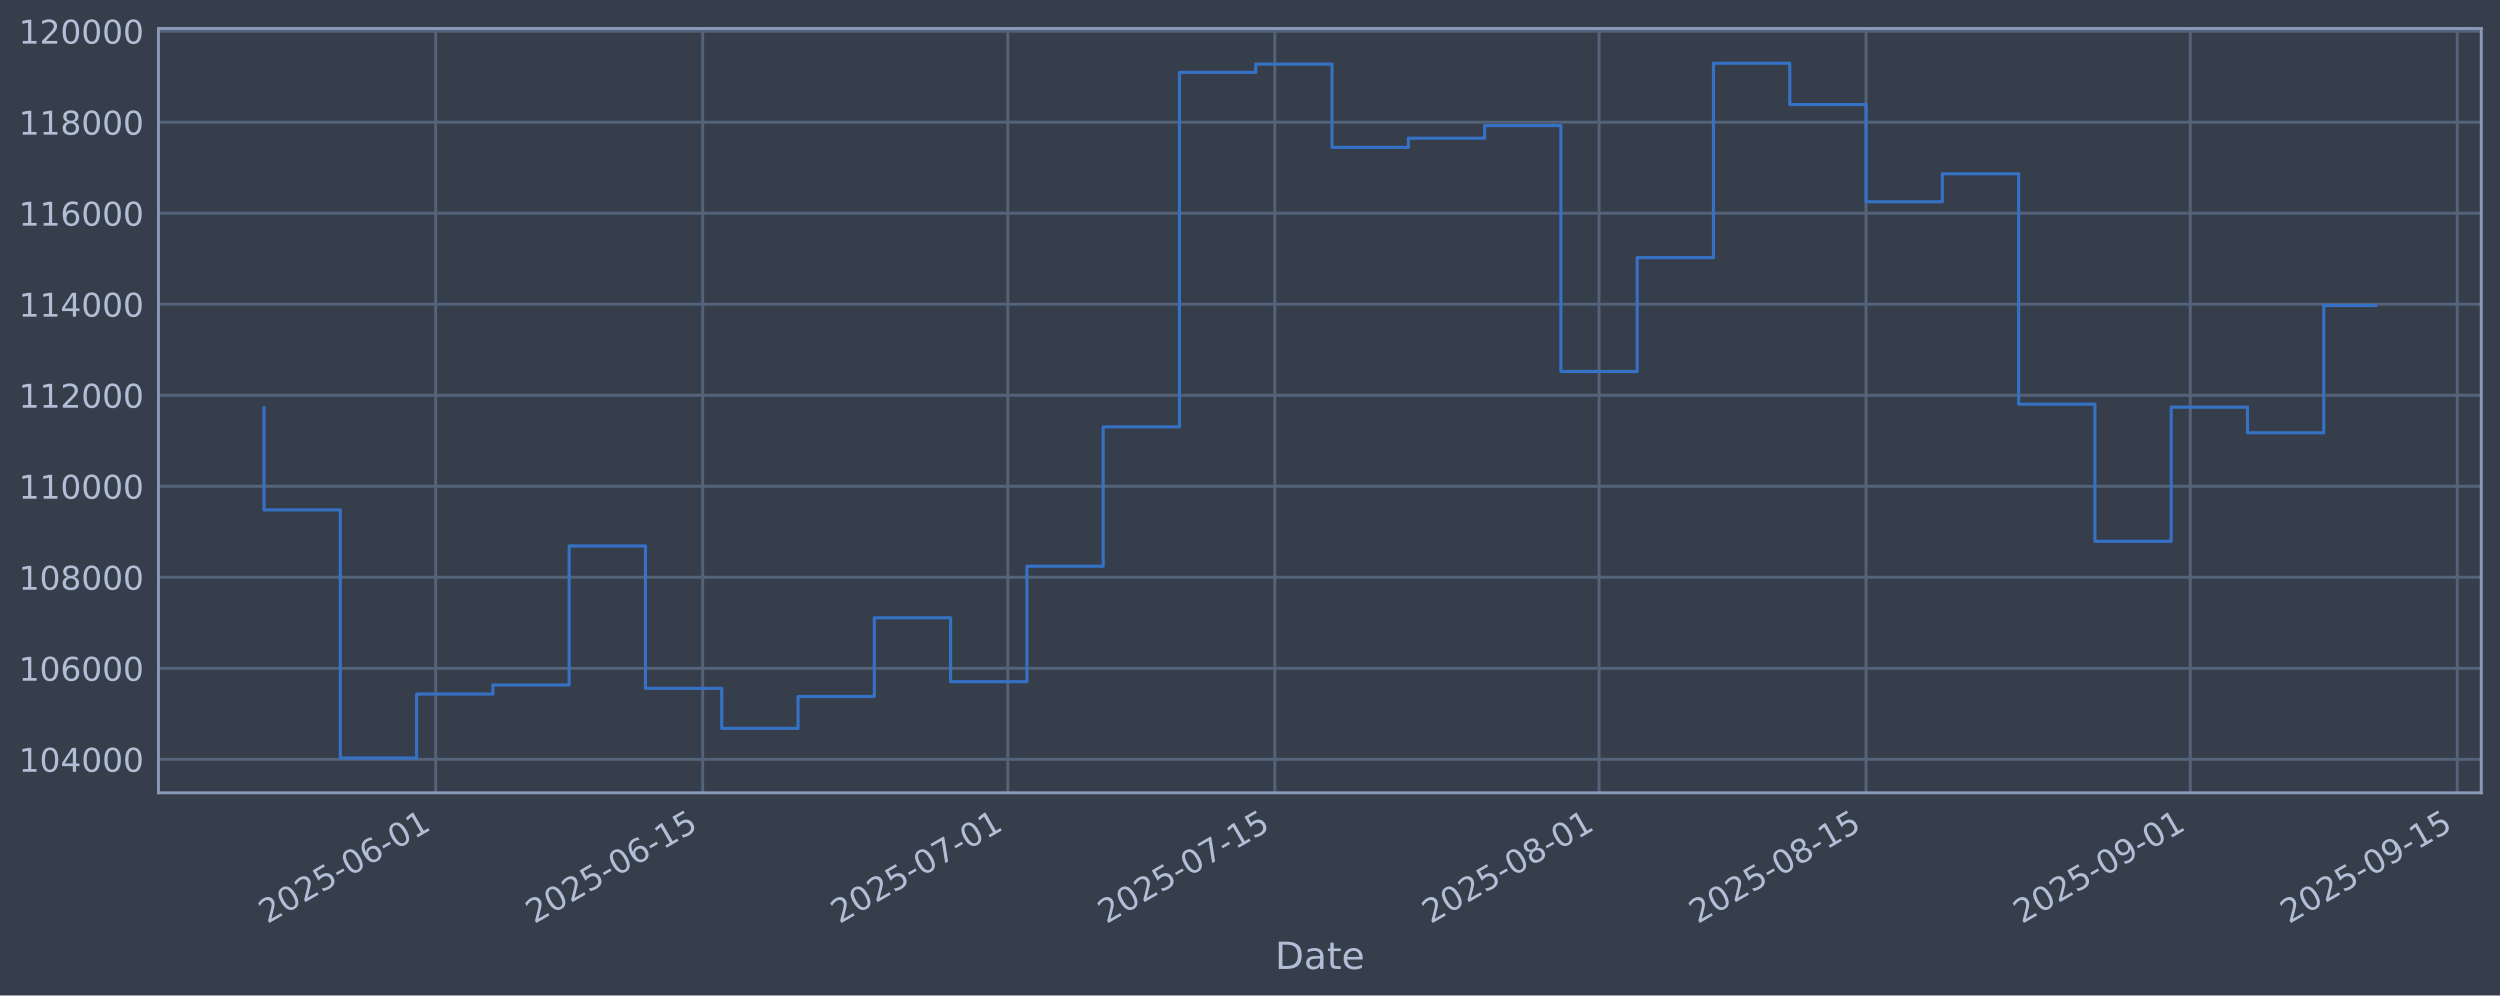
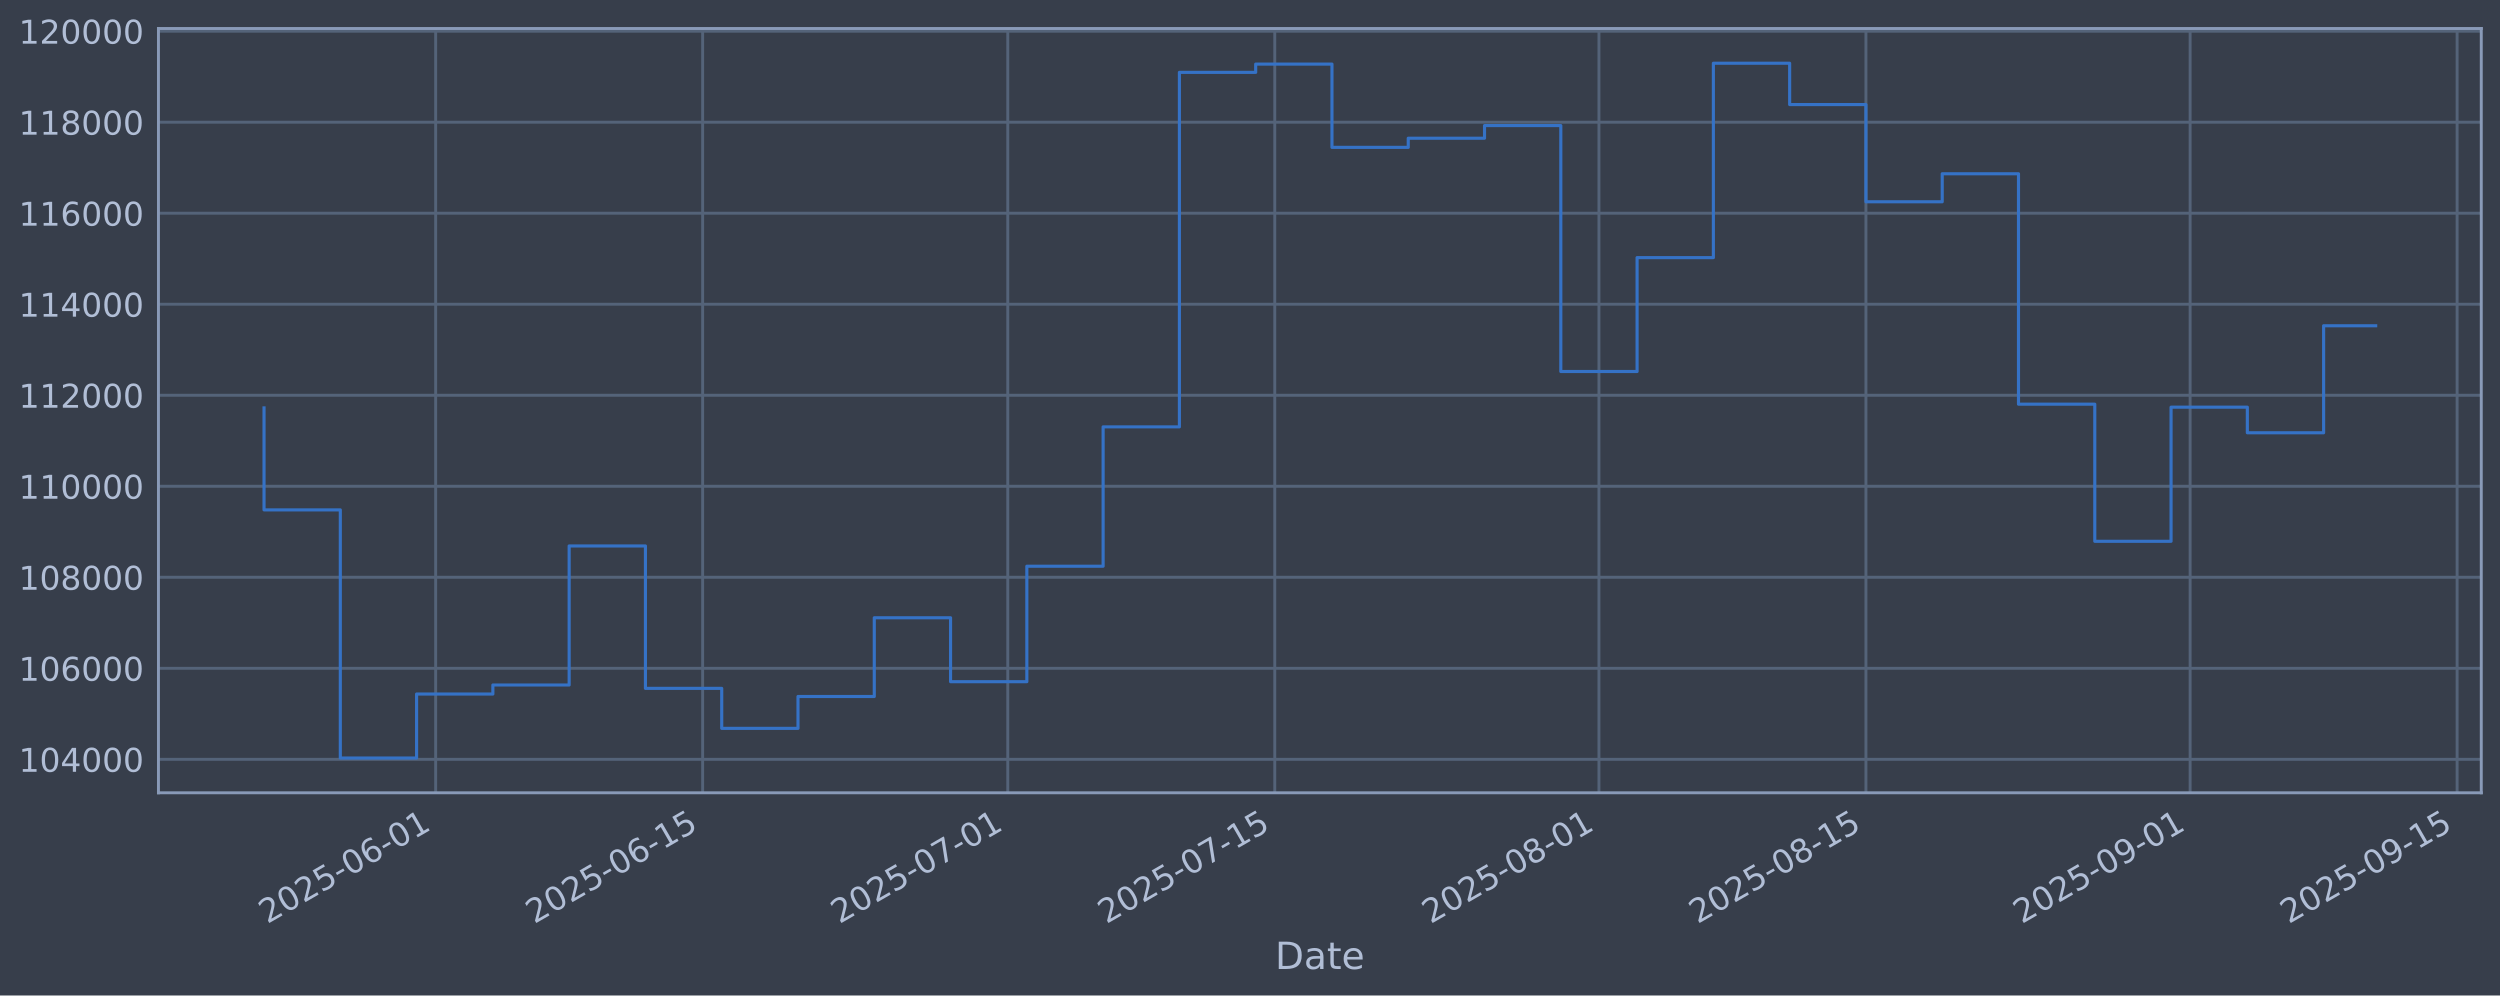
<svg xmlns="http://www.w3.org/2000/svg" xmlns:xlink="http://www.w3.org/1999/xlink" width="960.9pt" height="382.628pt" viewBox="0 0 960.9 382.628" version="1.1">
  <defs>
    <style type="text/css">*{stroke-linejoin: round; stroke-linecap: butt}</style>
  </defs>
  <g id="figure_1">
    <g id="patch_1">
      <path d="M 0 382.628  L 960.9 382.628  L 960.9 0  L 0 0  z " style="fill: #373e4b" />
    </g>
    <g id="axes_1">
      <g id="patch_2">
        <path d="M 60.901 304.718  L 953.701 304.718  L 953.701 10.958  L 60.901 10.958  z " style="fill: #373e4b" />
      </g>
      <g id="matplotlib.axis_1">
        <g id="xtick_1">
          <g id="line2d_1">
-             <path d="M 167.456 304.718  L 167.456 10.958  " clip-path="url(#p096f9e6eb9)" style="fill: none; stroke: #546379; stroke-width: 1.12; stroke-linecap: square" />
+             <path d="M 167.451 304.718  L 167.451 10.958  " clip-path="url(#pa749de2fd7)" style="fill: none; stroke: #546379; stroke-width: 1.12; stroke-linecap: square" />
          </g>
          <g id="line2d_2" />
          <g id="text_1">
-             <g style="fill: #b1bed6" transform="translate(102.7303 355.2226) rotate(-30) scale(0.126 -0.126)">
+             <g style="fill: #b1bed6" transform="translate(102.7254 355.2226) rotate(-30) scale(0.126 -0.126)">
              <defs>
                <path id="DejaVuSans-32" d="M 1228 531  L 3431 531  L 3431 0  L 469 0  L 469 531  Q 828 903 1448 1529  Q 2069 2156 2228 2338  Q 2531 2678 2651 2914  Q 2772 3150 2772 3378  Q 2772 3750 2511 3984  Q 2250 4219 1831 4219  Q 1534 4219 1204 4116  Q 875 4013 500 3803  L 500 4441  Q 881 4594 1212 4672  Q 1544 4750 1819 4750  Q 2544 4750 2975 4387  Q 3406 4025 3406 3419  Q 3406 3131 3298 2873  Q 3191 2616 2906 2266  Q 2828 2175 2409 1742  Q 1991 1309 1228 531  z " transform="scale(0.015625)" />
                <path id="DejaVuSans-30" d="M 2034 4250  Q 1547 4250 1301 3770  Q 1056 3291 1056 2328  Q 1056 1369 1301 889  Q 1547 409 2034 409  Q 2525 409 2770 889  Q 3016 1369 3016 2328  Q 3016 3291 2770 3770  Q 2525 4250 2034 4250  z M 2034 4750  Q 2819 4750 3233 4129  Q 3647 3509 3647 2328  Q 3647 1150 3233 529  Q 2819 -91 2034 -91  Q 1250 -91 836 529  Q 422 1150 422 2328  Q 422 3509 836 4129  Q 1250 4750 2034 4750  z " transform="scale(0.015625)" />
                <path id="DejaVuSans-35" d="M 691 4666  L 3169 4666  L 3169 4134  L 1269 4134  L 1269 2991  Q 1406 3038 1543 3061  Q 1681 3084 1819 3084  Q 2600 3084 3056 2656  Q 3513 2228 3513 1497  Q 3513 744 3044 326  Q 2575 -91 1722 -91  Q 1428 -91 1123 -41  Q 819 9 494 109  L 494 744  Q 775 591 1075 516  Q 1375 441 1709 441  Q 2250 441 2565 725  Q 2881 1009 2881 1497  Q 2881 1984 2565 2268  Q 2250 2553 1709 2553  Q 1456 2553 1204 2497  Q 953 2441 691 2322  L 691 4666  z " transform="scale(0.015625)" />
                <path id="DejaVuSans-2d" d="M 313 2009  L 1997 2009  L 1997 1497  L 313 1497  L 313 2009  z " transform="scale(0.015625)" />
                <path id="DejaVuSans-36" d="M 2113 2584  Q 1688 2584 1439 2293  Q 1191 2003 1191 1497  Q 1191 994 1439 701  Q 1688 409 2113 409  Q 2538 409 2786 701  Q 3034 994 3034 1497  Q 3034 2003 2786 2293  Q 2538 2584 2113 2584  z M 3366 4563  L 3366 3988  Q 3128 4100 2886 4159  Q 2644 4219 2406 4219  Q 1781 4219 1451 3797  Q 1122 3375 1075 2522  Q 1259 2794 1537 2939  Q 1816 3084 2150 3084  Q 2853 3084 3261 2657  Q 3669 2231 3669 1497  Q 3669 778 3244 343  Q 2819 -91 2113 -91  Q 1303 -91 875 529  Q 447 1150 447 2328  Q 447 3434 972 4092  Q 1497 4750 2381 4750  Q 2619 4750 2861 4703  Q 3103 4656 3366 4563  z " transform="scale(0.015625)" />
                <path id="DejaVuSans-31" d="M 794 531  L 1825 531  L 1825 4091  L 703 3866  L 703 4441  L 1819 4666  L 2450 4666  L 2450 531  L 3481 531  L 3481 0  L 794 0  L 794 531  z " transform="scale(0.015625)" />
              </defs>
              <use xlink:href="#DejaVuSans-32" />
              <use xlink:href="#DejaVuSans-30" transform="translate(63.62305 0)" />
              <use xlink:href="#DejaVuSans-32" transform="translate(127.2461 0)" />
              <use xlink:href="#DejaVuSans-35" transform="translate(190.8691 0)" />
              <use xlink:href="#DejaVuSans-2d" transform="translate(254.4922 0)" />
              <use xlink:href="#DejaVuSans-30" transform="translate(290.5762 0)" />
              <use xlink:href="#DejaVuSans-36" transform="translate(354.1992 0)" />
              <use xlink:href="#DejaVuSans-2d" transform="translate(417.8223 0)" />
              <use xlink:href="#DejaVuSans-30" transform="translate(453.9062 0)" />
              <use xlink:href="#DejaVuSans-31" transform="translate(517.5293 0)" />
            </g>
          </g>
        </g>
        <g id="xtick_2">
          <g id="line2d_3">
-             <path d="M 270.081 304.718  L 270.081 10.958  " clip-path="url(#p096f9e6eb9)" style="fill: none; stroke: #546379; stroke-width: 1.12; stroke-linecap: square" />
+             <path d="M 270.069 304.718  L 270.069 10.958  " clip-path="url(#pa749de2fd7)" style="fill: none; stroke: #546379; stroke-width: 1.12; stroke-linecap: square" />
          </g>
          <g id="line2d_4" />
          <g id="text_2">
-             <g style="fill: #b1bed6" transform="translate(205.3558 355.2226) rotate(-30) scale(0.126 -0.126)">
+             <g style="fill: #b1bed6" transform="translate(205.3433 355.2226) rotate(-30) scale(0.126 -0.126)">
              <use xlink:href="#DejaVuSans-32" />
              <use xlink:href="#DejaVuSans-30" transform="translate(63.62305 0)" />
              <use xlink:href="#DejaVuSans-32" transform="translate(127.2461 0)" />
              <use xlink:href="#DejaVuSans-35" transform="translate(190.8691 0)" />
              <use xlink:href="#DejaVuSans-2d" transform="translate(254.4922 0)" />
              <use xlink:href="#DejaVuSans-30" transform="translate(290.5762 0)" />
              <use xlink:href="#DejaVuSans-36" transform="translate(354.1992 0)" />
              <use xlink:href="#DejaVuSans-2d" transform="translate(417.8223 0)" />
              <use xlink:href="#DejaVuSans-31" transform="translate(453.9062 0)" />
              <use xlink:href="#DejaVuSans-35" transform="translate(517.5293 0)" />
            </g>
          </g>
        </g>
        <g id="xtick_3">
          <g id="line2d_5">
-             <path d="M 387.368 304.718  L 387.368 10.958  " clip-path="url(#p096f9e6eb9)" style="fill: none; stroke: #546379; stroke-width: 1.12; stroke-linecap: square" />
+             <path d="M 387.346 304.718  L 387.346 10.958  " clip-path="url(#pa749de2fd7)" style="fill: none; stroke: #546379; stroke-width: 1.12; stroke-linecap: square" />
          </g>
          <g id="line2d_6" />
          <g id="text_3">
-             <g style="fill: #b1bed6" transform="translate(322.642 355.2226) rotate(-30) scale(0.126 -0.126)">
+             <g style="fill: #b1bed6" transform="translate(322.6209 355.2226) rotate(-30) scale(0.126 -0.126)">
              <defs>
                <path id="DejaVuSans-37" d="M 525 4666  L 3525 4666  L 3525 4397  L 1831 0  L 1172 0  L 2766 4134  L 525 4134  L 525 4666  z " transform="scale(0.015625)" />
              </defs>
              <use xlink:href="#DejaVuSans-32" />
              <use xlink:href="#DejaVuSans-30" transform="translate(63.62305 0)" />
              <use xlink:href="#DejaVuSans-32" transform="translate(127.2461 0)" />
              <use xlink:href="#DejaVuSans-35" transform="translate(190.8691 0)" />
              <use xlink:href="#DejaVuSans-2d" transform="translate(254.4922 0)" />
              <use xlink:href="#DejaVuSans-30" transform="translate(290.5762 0)" />
              <use xlink:href="#DejaVuSans-37" transform="translate(354.1992 0)" />
              <use xlink:href="#DejaVuSans-2d" transform="translate(417.8223 0)" />
              <use xlink:href="#DejaVuSans-30" transform="translate(453.9062 0)" />
              <use xlink:href="#DejaVuSans-31" transform="translate(517.5293 0)" />
            </g>
          </g>
        </g>
        <g id="xtick_4">
          <g id="line2d_7">
-             <path d="M 489.993 304.718  L 489.993 10.958  " clip-path="url(#p096f9e6eb9)" style="fill: none; stroke: #546379; stroke-width: 1.12; stroke-linecap: square" />
+             <path d="M 489.964 304.718  L 489.964 10.958  " clip-path="url(#pa749de2fd7)" style="fill: none; stroke: #546379; stroke-width: 1.12; stroke-linecap: square" />
          </g>
          <g id="line2d_8" />
          <g id="text_4">
-             <g style="fill: #b1bed6" transform="translate(425.2675 355.2226) rotate(-30) scale(0.126 -0.126)">
+             <g style="fill: #b1bed6" transform="translate(425.2387 355.2226) rotate(-30) scale(0.126 -0.126)">
              <use xlink:href="#DejaVuSans-32" />
              <use xlink:href="#DejaVuSans-30" transform="translate(63.62305 0)" />
              <use xlink:href="#DejaVuSans-32" transform="translate(127.2461 0)" />
              <use xlink:href="#DejaVuSans-35" transform="translate(190.8691 0)" />
              <use xlink:href="#DejaVuSans-2d" transform="translate(254.4922 0)" />
              <use xlink:href="#DejaVuSans-30" transform="translate(290.5762 0)" />
              <use xlink:href="#DejaVuSans-37" transform="translate(354.1992 0)" />
              <use xlink:href="#DejaVuSans-2d" transform="translate(417.8223 0)" />
              <use xlink:href="#DejaVuSans-31" transform="translate(453.9062 0)" />
              <use xlink:href="#DejaVuSans-35" transform="translate(517.5293 0)" />
            </g>
          </g>
        </g>
        <g id="xtick_5">
          <g id="line2d_9">
-             <path d="M 614.61 304.718  L 614.61 10.958  " clip-path="url(#p096f9e6eb9)" style="fill: none; stroke: #546379; stroke-width: 1.12; stroke-linecap: square" />
+             <path d="M 614.572 304.718  L 614.572 10.958  " clip-path="url(#pa749de2fd7)" style="fill: none; stroke: #546379; stroke-width: 1.12; stroke-linecap: square" />
          </g>
          <g id="line2d_10" />
          <g id="text_5">
-             <g style="fill: #b1bed6" transform="translate(549.8841 355.2226) rotate(-30) scale(0.126 -0.126)">
+             <g style="fill: #b1bed6" transform="translate(549.8461 355.2226) rotate(-30) scale(0.126 -0.126)">
              <defs>
                <path id="DejaVuSans-38" d="M 2034 2216  Q 1584 2216 1326 1975  Q 1069 1734 1069 1313  Q 1069 891 1326 650  Q 1584 409 2034 409  Q 2484 409 2743 651  Q 3003 894 3003 1313  Q 3003 1734 2745 1975  Q 2488 2216 2034 2216  z M 1403 2484  Q 997 2584 770 2862  Q 544 3141 544 3541  Q 544 4100 942 4425  Q 1341 4750 2034 4750  Q 2731 4750 3128 4425  Q 3525 4100 3525 3541  Q 3525 3141 3298 2862  Q 3072 2584 2669 2484  Q 3125 2378 3379 2068  Q 3634 1759 3634 1313  Q 3634 634 3220 271  Q 2806 -91 2034 -91  Q 1263 -91 848 271  Q 434 634 434 1313  Q 434 1759 690 2068  Q 947 2378 1403 2484  z M 1172 3481  Q 1172 3119 1398 2916  Q 1625 2713 2034 2713  Q 2441 2713 2670 2916  Q 2900 3119 2900 3481  Q 2900 3844 2670 4047  Q 2441 4250 2034 4250  Q 1625 4250 1398 4047  Q 1172 3844 1172 3481  z " transform="scale(0.015625)" />
              </defs>
              <use xlink:href="#DejaVuSans-32" />
              <use xlink:href="#DejaVuSans-30" transform="translate(63.62305 0)" />
              <use xlink:href="#DejaVuSans-32" transform="translate(127.2461 0)" />
              <use xlink:href="#DejaVuSans-35" transform="translate(190.8691 0)" />
              <use xlink:href="#DejaVuSans-2d" transform="translate(254.4922 0)" />
              <use xlink:href="#DejaVuSans-30" transform="translate(290.5762 0)" />
              <use xlink:href="#DejaVuSans-38" transform="translate(354.1992 0)" />
              <use xlink:href="#DejaVuSans-2d" transform="translate(417.8223 0)" />
              <use xlink:href="#DejaVuSans-30" transform="translate(453.9062 0)" />
              <use xlink:href="#DejaVuSans-31" transform="translate(517.5293 0)" />
            </g>
          </g>
        </g>
        <g id="xtick_6">
          <g id="line2d_11">
-             <path d="M 717.235 304.718  L 717.235 10.958  " clip-path="url(#p096f9e6eb9)" style="fill: none; stroke: #546379; stroke-width: 1.12; stroke-linecap: square" />
+             <path d="M 717.19 304.718  L 717.19 10.958  " clip-path="url(#pa749de2fd7)" style="fill: none; stroke: #546379; stroke-width: 1.12; stroke-linecap: square" />
          </g>
          <g id="line2d_12" />
          <g id="text_6">
-             <g style="fill: #b1bed6" transform="translate(652.5096 355.2226) rotate(-30) scale(0.126 -0.126)">
+             <g style="fill: #b1bed6" transform="translate(652.464 355.2226) rotate(-30) scale(0.126 -0.126)">
              <use xlink:href="#DejaVuSans-32" />
              <use xlink:href="#DejaVuSans-30" transform="translate(63.62305 0)" />
              <use xlink:href="#DejaVuSans-32" transform="translate(127.2461 0)" />
              <use xlink:href="#DejaVuSans-35" transform="translate(190.8691 0)" />
              <use xlink:href="#DejaVuSans-2d" transform="translate(254.4922 0)" />
              <use xlink:href="#DejaVuSans-30" transform="translate(290.5762 0)" />
              <use xlink:href="#DejaVuSans-38" transform="translate(354.1992 0)" />
              <use xlink:href="#DejaVuSans-2d" transform="translate(417.8223 0)" />
              <use xlink:href="#DejaVuSans-31" transform="translate(453.9062 0)" />
              <use xlink:href="#DejaVuSans-35" transform="translate(517.5293 0)" />
            </g>
          </g>
        </g>
        <g id="xtick_7">
          <g id="line2d_13">
-             <path d="M 841.852 304.718  L 841.852 10.958  " clip-path="url(#p096f9e6eb9)" style="fill: none; stroke: #546379; stroke-width: 1.12; stroke-linecap: square" />
+             <path d="M 841.797 304.718  L 841.797 10.958  " clip-path="url(#pa749de2fd7)" style="fill: none; stroke: #546379; stroke-width: 1.12; stroke-linecap: square" />
          </g>
          <g id="line2d_14" />
          <g id="text_7">
-             <g style="fill: #b1bed6" transform="translate(777.1262 355.2226) rotate(-30) scale(0.126 -0.126)">
+             <g style="fill: #b1bed6" transform="translate(777.0714 355.2226) rotate(-30) scale(0.126 -0.126)">
              <defs>
                <path id="DejaVuSans-39" d="M 703 97  L 703 672  Q 941 559 1184 500  Q 1428 441 1663 441  Q 2288 441 2617 861  Q 2947 1281 2994 2138  Q 2813 1869 2534 1725  Q 2256 1581 1919 1581  Q 1219 1581 811 2004  Q 403 2428 403 3163  Q 403 3881 828 4315  Q 1253 4750 1959 4750  Q 2769 4750 3195 4129  Q 3622 3509 3622 2328  Q 3622 1225 3098 567  Q 2575 -91 1691 -91  Q 1453 -91 1209 -44  Q 966 3 703 97  z M 1959 2075  Q 2384 2075 2632 2365  Q 2881 2656 2881 3163  Q 2881 3666 2632 3958  Q 2384 4250 1959 4250  Q 1534 4250 1286 3958  Q 1038 3666 1038 3163  Q 1038 2656 1286 2365  Q 1534 2075 1959 2075  z " transform="scale(0.015625)" />
              </defs>
              <use xlink:href="#DejaVuSans-32" />
              <use xlink:href="#DejaVuSans-30" transform="translate(63.62305 0)" />
              <use xlink:href="#DejaVuSans-32" transform="translate(127.2461 0)" />
              <use xlink:href="#DejaVuSans-35" transform="translate(190.8691 0)" />
              <use xlink:href="#DejaVuSans-2d" transform="translate(254.4922 0)" />
              <use xlink:href="#DejaVuSans-30" transform="translate(290.5762 0)" />
              <use xlink:href="#DejaVuSans-39" transform="translate(354.1992 0)" />
              <use xlink:href="#DejaVuSans-2d" transform="translate(417.8223 0)" />
              <use xlink:href="#DejaVuSans-30" transform="translate(453.9062 0)" />
              <use xlink:href="#DejaVuSans-31" transform="translate(517.5293 0)" />
            </g>
          </g>
        </g>
        <g id="xtick_8">
          <g id="line2d_15">
-             <path d="M 944.477 304.718  L 944.477 10.958  " clip-path="url(#p096f9e6eb9)" style="fill: none; stroke: #546379; stroke-width: 1.12; stroke-linecap: square" />
+             <path d="M 944.415 304.718  L 944.415 10.958  " clip-path="url(#pa749de2fd7)" style="fill: none; stroke: #546379; stroke-width: 1.12; stroke-linecap: square" />
          </g>
          <g id="line2d_16" />
          <g id="text_8">
-             <g style="fill: #b1bed6" transform="translate(879.7517 355.2226) rotate(-30) scale(0.126 -0.126)">
+             <g style="fill: #b1bed6" transform="translate(879.6893 355.2226) rotate(-30) scale(0.126 -0.126)">
              <use xlink:href="#DejaVuSans-32" />
              <use xlink:href="#DejaVuSans-30" transform="translate(63.62305 0)" />
              <use xlink:href="#DejaVuSans-32" transform="translate(127.2461 0)" />
              <use xlink:href="#DejaVuSans-35" transform="translate(190.8691 0)" />
              <use xlink:href="#DejaVuSans-2d" transform="translate(254.4922 0)" />
              <use xlink:href="#DejaVuSans-30" transform="translate(290.5762 0)" />
              <use xlink:href="#DejaVuSans-39" transform="translate(354.1992 0)" />
              <use xlink:href="#DejaVuSans-2d" transform="translate(417.8223 0)" />
              <use xlink:href="#DejaVuSans-31" transform="translate(453.9062 0)" />
              <use xlink:href="#DejaVuSans-35" transform="translate(517.5293 0)" />
            </g>
          </g>
        </g>
        <g id="text_9">
          <g style="fill: #b1bed6" transform="translate(490.0914 372.4337) scale(0.144 -0.144)">
            <defs>
              <path id="DejaVuSans-44" d="M 1259 4147  L 1259 519  L 2022 519  Q 2988 519 3436 956  Q 3884 1394 3884 2338  Q 3884 3275 3436 3711  Q 2988 4147 2022 4147  L 1259 4147  z M 628 4666  L 1925 4666  Q 3281 4666 3915 4102  Q 4550 3538 4550 2338  Q 4550 1131 3912 565  Q 3275 0 1925 0  L 628 0  L 628 4666  z " transform="scale(0.015625)" />
              <path id="DejaVuSans-61" d="M 2194 1759  Q 1497 1759 1228 1600  Q 959 1441 959 1056  Q 959 750 1161 570  Q 1363 391 1709 391  Q 2188 391 2477 730  Q 2766 1069 2766 1631  L 2766 1759  L 2194 1759  z M 3341 1997  L 3341 0  L 2766 0  L 2766 531  Q 2569 213 2275 61  Q 1981 -91 1556 -91  Q 1019 -91 701 211  Q 384 513 384 1019  Q 384 1609 779 1909  Q 1175 2209 1959 2209  L 2766 2209  L 2766 2266  Q 2766 2663 2505 2880  Q 2244 3097 1772 3097  Q 1472 3097 1187 3025  Q 903 2953 641 2809  L 641 3341  Q 956 3463 1253 3523  Q 1550 3584 1831 3584  Q 2591 3584 2966 3190  Q 3341 2797 3341 1997  z " transform="scale(0.015625)" />
              <path id="DejaVuSans-74" d="M 1172 4494  L 1172 3500  L 2356 3500  L 2356 3053  L 1172 3053  L 1172 1153  Q 1172 725 1289 603  Q 1406 481 1766 481  L 2356 481  L 2356 0  L 1766 0  Q 1100 0 847 248  Q 594 497 594 1153  L 594 3053  L 172 3053  L 172 3500  L 594 3500  L 594 4494  L 1172 4494  z " transform="scale(0.015625)" />
              <path id="DejaVuSans-65" d="M 3597 1894  L 3597 1613  L 953 1613  Q 991 1019 1311 708  Q 1631 397 2203 397  Q 2534 397 2845 478  Q 3156 559 3463 722  L 3463 178  Q 3153 47 2828 -22  Q 2503 -91 2169 -91  Q 1331 -91 842 396  Q 353 884 353 1716  Q 353 2575 817 3079  Q 1281 3584 2069 3584  Q 2775 3584 3186 3129  Q 3597 2675 3597 1894  z M 3022 2063  Q 3016 2534 2758 2815  Q 2500 3097 2075 3097  Q 1594 3097 1305 2825  Q 1016 2553 972 2059  L 3022 2063  z " transform="scale(0.015625)" />
            </defs>
            <use xlink:href="#DejaVuSans-44" />
            <use xlink:href="#DejaVuSans-61" transform="translate(77.00195 0)" />
            <use xlink:href="#DejaVuSans-74" transform="translate(138.2812 0)" />
            <use xlink:href="#DejaVuSans-65" transform="translate(177.4902 0)" />
          </g>
        </g>
      </g>
      <g id="matplotlib.axis_2">
        <g id="ytick_1">
          <g id="line2d_17">
-             <path d="M 60.901 291.85  L 953.701 291.85  " clip-path="url(#p096f9e6eb9)" style="fill: none; stroke: #546379; stroke-width: 1.12; stroke-linecap: square" />
+             <path d="M 60.901 291.85  L 953.701 291.85  " clip-path="url(#pa749de2fd7)" style="fill: none; stroke: #546379; stroke-width: 1.12; stroke-linecap: square" />
          </g>
          <g id="line2d_18" />
          <g id="text_10">
            <g style="fill: #b1bed6" transform="translate(7.2 296.6367) scale(0.126 -0.126)">
              <defs>
                <path id="DejaVuSans-34" d="M 2419 4116  L 825 1625  L 2419 1625  L 2419 4116  z M 2253 4666  L 3047 4666  L 3047 1625  L 3713 1625  L 3713 1100  L 3047 1100  L 3047 0  L 2419 0  L 2419 1100  L 313 1100  L 313 1709  L 2253 4666  z " transform="scale(0.015625)" />
              </defs>
              <use xlink:href="#DejaVuSans-31" />
              <use xlink:href="#DejaVuSans-30" transform="translate(63.62305 0)" />
              <use xlink:href="#DejaVuSans-34" transform="translate(127.2461 0)" />
              <use xlink:href="#DejaVuSans-30" transform="translate(190.8691 0)" />
              <use xlink:href="#DejaVuSans-30" transform="translate(254.4922 0)" />
              <use xlink:href="#DejaVuSans-30" transform="translate(318.1152 0)" />
            </g>
          </g>
        </g>
        <g id="ytick_2">
          <g id="line2d_19">
-             <path d="M 60.901 256.867  L 953.701 256.867  " clip-path="url(#p096f9e6eb9)" style="fill: none; stroke: #546379; stroke-width: 1.12; stroke-linecap: square" />
+             <path d="M 60.901 256.867  L 953.701 256.867  " clip-path="url(#pa749de2fd7)" style="fill: none; stroke: #546379; stroke-width: 1.12; stroke-linecap: square" />
          </g>
          <g id="line2d_20" />
          <g id="text_11">
            <g style="fill: #b1bed6" transform="translate(7.2 261.6538) scale(0.126 -0.126)">
              <use xlink:href="#DejaVuSans-31" />
              <use xlink:href="#DejaVuSans-30" transform="translate(63.62305 0)" />
              <use xlink:href="#DejaVuSans-36" transform="translate(127.2461 0)" />
              <use xlink:href="#DejaVuSans-30" transform="translate(190.8691 0)" />
              <use xlink:href="#DejaVuSans-30" transform="translate(254.4922 0)" />
              <use xlink:href="#DejaVuSans-30" transform="translate(318.1152 0)" />
            </g>
          </g>
        </g>
        <g id="ytick_3">
          <g id="line2d_21">
-             <path d="M 60.901 221.884  L 953.701 221.884  " clip-path="url(#p096f9e6eb9)" style="fill: none; stroke: #546379; stroke-width: 1.12; stroke-linecap: square" />
+             <path d="M 60.901 221.884  L 953.701 221.884  " clip-path="url(#pa749de2fd7)" style="fill: none; stroke: #546379; stroke-width: 1.12; stroke-linecap: square" />
          </g>
          <g id="line2d_22" />
          <g id="text_12">
            <g style="fill: #b1bed6" transform="translate(7.2 226.671) scale(0.126 -0.126)">
              <use xlink:href="#DejaVuSans-31" />
              <use xlink:href="#DejaVuSans-30" transform="translate(63.62305 0)" />
              <use xlink:href="#DejaVuSans-38" transform="translate(127.2461 0)" />
              <use xlink:href="#DejaVuSans-30" transform="translate(190.8691 0)" />
              <use xlink:href="#DejaVuSans-30" transform="translate(254.4922 0)" />
              <use xlink:href="#DejaVuSans-30" transform="translate(318.1152 0)" />
            </g>
          </g>
        </g>
        <g id="ytick_4">
          <g id="line2d_23">
-             <path d="M 60.901 186.901  L 953.701 186.901  " clip-path="url(#p096f9e6eb9)" style="fill: none; stroke: #546379; stroke-width: 1.12; stroke-linecap: square" />
+             <path d="M 60.901 186.901  L 953.701 186.901  " clip-path="url(#pa749de2fd7)" style="fill: none; stroke: #546379; stroke-width: 1.12; stroke-linecap: square" />
          </g>
          <g id="line2d_24" />
          <g id="text_13">
            <g style="fill: #b1bed6" transform="translate(7.2 191.6882) scale(0.126 -0.126)">
              <use xlink:href="#DejaVuSans-31" />
              <use xlink:href="#DejaVuSans-31" transform="translate(63.62305 0)" />
              <use xlink:href="#DejaVuSans-30" transform="translate(127.2461 0)" />
              <use xlink:href="#DejaVuSans-30" transform="translate(190.8691 0)" />
              <use xlink:href="#DejaVuSans-30" transform="translate(254.4922 0)" />
              <use xlink:href="#DejaVuSans-30" transform="translate(318.1152 0)" />
            </g>
          </g>
        </g>
        <g id="ytick_5">
          <g id="line2d_25">
-             <path d="M 60.901 151.918  L 953.701 151.918  " clip-path="url(#p096f9e6eb9)" style="fill: none; stroke: #546379; stroke-width: 1.12; stroke-linecap: square" />
+             <path d="M 60.901 151.918  L 953.701 151.918  " clip-path="url(#pa749de2fd7)" style="fill: none; stroke: #546379; stroke-width: 1.12; stroke-linecap: square" />
          </g>
          <g id="line2d_26" />
          <g id="text_14">
            <g style="fill: #b1bed6" transform="translate(7.2 156.7053) scale(0.126 -0.126)">
              <use xlink:href="#DejaVuSans-31" />
              <use xlink:href="#DejaVuSans-31" transform="translate(63.62305 0)" />
              <use xlink:href="#DejaVuSans-32" transform="translate(127.2461 0)" />
              <use xlink:href="#DejaVuSans-30" transform="translate(190.8691 0)" />
              <use xlink:href="#DejaVuSans-30" transform="translate(254.4922 0)" />
              <use xlink:href="#DejaVuSans-30" transform="translate(318.1152 0)" />
            </g>
          </g>
        </g>
        <g id="ytick_6">
          <g id="line2d_27">
-             <path d="M 60.901 116.936  L 953.701 116.936  " clip-path="url(#p096f9e6eb9)" style="fill: none; stroke: #546379; stroke-width: 1.12; stroke-linecap: square" />
+             <path d="M 60.901 116.936  L 953.701 116.936  " clip-path="url(#pa749de2fd7)" style="fill: none; stroke: #546379; stroke-width: 1.12; stroke-linecap: square" />
          </g>
          <g id="line2d_28" />
          <g id="text_15">
            <g style="fill: #b1bed6" transform="translate(7.2 121.7225) scale(0.126 -0.126)">
              <use xlink:href="#DejaVuSans-31" />
              <use xlink:href="#DejaVuSans-31" transform="translate(63.62305 0)" />
              <use xlink:href="#DejaVuSans-34" transform="translate(127.2461 0)" />
              <use xlink:href="#DejaVuSans-30" transform="translate(190.8691 0)" />
              <use xlink:href="#DejaVuSans-30" transform="translate(254.4922 0)" />
              <use xlink:href="#DejaVuSans-30" transform="translate(318.1152 0)" />
            </g>
          </g>
        </g>
        <g id="ytick_7">
          <g id="line2d_29">
-             <path d="M 60.901 81.953  L 953.701 81.953  " clip-path="url(#p096f9e6eb9)" style="fill: none; stroke: #546379; stroke-width: 1.12; stroke-linecap: square" />
+             <path d="M 60.901 81.953  L 953.701 81.953  " clip-path="url(#pa749de2fd7)" style="fill: none; stroke: #546379; stroke-width: 1.12; stroke-linecap: square" />
          </g>
          <g id="line2d_30" />
          <g id="text_16">
            <g style="fill: #b1bed6" transform="translate(7.2 86.73969) scale(0.126 -0.126)">
              <use xlink:href="#DejaVuSans-31" />
              <use xlink:href="#DejaVuSans-31" transform="translate(63.62305 0)" />
              <use xlink:href="#DejaVuSans-36" transform="translate(127.2461 0)" />
              <use xlink:href="#DejaVuSans-30" transform="translate(190.8691 0)" />
              <use xlink:href="#DejaVuSans-30" transform="translate(254.4922 0)" />
              <use xlink:href="#DejaVuSans-30" transform="translate(318.1152 0)" />
            </g>
          </g>
        </g>
        <g id="ytick_8">
          <g id="line2d_31">
-             <path d="M 60.901 46.97  L 953.701 46.97  " clip-path="url(#p096f9e6eb9)" style="fill: none; stroke: #546379; stroke-width: 1.12; stroke-linecap: square" />
+             <path d="M 60.901 46.97  L 953.701 46.97  " clip-path="url(#pa749de2fd7)" style="fill: none; stroke: #546379; stroke-width: 1.12; stroke-linecap: square" />
          </g>
          <g id="line2d_32" />
          <g id="text_17">
            <g style="fill: #b1bed6" transform="translate(7.2 51.75686) scale(0.126 -0.126)">
              <use xlink:href="#DejaVuSans-31" />
              <use xlink:href="#DejaVuSans-31" transform="translate(63.62305 0)" />
              <use xlink:href="#DejaVuSans-38" transform="translate(127.2461 0)" />
              <use xlink:href="#DejaVuSans-30" transform="translate(190.8691 0)" />
              <use xlink:href="#DejaVuSans-30" transform="translate(254.4922 0)" />
              <use xlink:href="#DejaVuSans-30" transform="translate(318.1152 0)" />
            </g>
          </g>
        </g>
        <g id="ytick_9">
          <g id="line2d_33">
-             <path d="M 60.901 11.987  L 953.701 11.987  " clip-path="url(#p096f9e6eb9)" style="fill: none; stroke: #546379; stroke-width: 1.12; stroke-linecap: square" />
+             <path d="M 60.901 11.987  L 953.701 11.987  " clip-path="url(#pa749de2fd7)" style="fill: none; stroke: #546379; stroke-width: 1.12; stroke-linecap: square" />
          </g>
          <g id="line2d_34" />
          <g id="text_18">
            <g style="fill: #b1bed6" transform="translate(7.2 16.77403) scale(0.126 -0.126)">
              <use xlink:href="#DejaVuSans-31" />
              <use xlink:href="#DejaVuSans-32" transform="translate(63.62305 0)" />
              <use xlink:href="#DejaVuSans-30" transform="translate(127.2461 0)" />
              <use xlink:href="#DejaVuSans-30" transform="translate(190.8691 0)" />
              <use xlink:href="#DejaVuSans-30" transform="translate(254.4922 0)" />
              <use xlink:href="#DejaVuSans-30" transform="translate(318.1152 0)" />
            </g>
          </g>
        </g>
      </g>
      <g id="line2d_35">
-         <path d="M 101.482 156.778  L 101.482 195.974  L 130.804 195.974  L 130.804 291.366  L 160.125 291.366  L 160.125 266.759  L 189.447 266.759  L 189.447 263.286  L 218.769 263.286  L 218.769 209.841  L 248.09 209.841  L 248.09 264.586  L 277.412 264.586  L 277.412 279.95  L 306.733 279.95  L 306.733 267.706  L 336.055 267.706  L 336.055 237.446  L 365.376 237.446  L 365.376 262.012  L 394.698 262.012  L 394.698 217.631  L 424.019 217.631  L 424.019 164.07  L 453.341 164.07  L 453.341 27.81  L 482.663 27.81  L 482.663 24.636  L 511.984 24.636  L 511.984 56.646  L 541.306 56.646  L 541.306 53.121  L 570.627 53.121  L 570.627 48.272  L 599.949 48.272  L 599.949 142.793  L 629.27 142.793  L 629.27 99.016  L 658.592 99.016  L 658.592 24.311  L 687.914 24.311  L 687.914 40.185  L 717.235 40.185  L 717.235 77.56  L 746.557 77.56  L 746.557 66.788  L 775.878 66.788  L 775.878 155.356  L 805.2 155.356  L 805.2 208.052  L 834.521 208.052  L 834.521 156.509  L 863.843 156.509  L 863.843 166.341  L 893.164 166.341  L 893.164 117.416  L 913.119 117.416  " clip-path="url(#p096f9e6eb9)" style="fill: none; stroke: #3572c6; stroke-width: 1.2; stroke-linecap: square" />
+         <path d="M 101.482 156.778  L 101.482 195.974  L 130.802 195.974  L 130.802 291.366  L 160.121 291.366  L 160.121 266.759  L 189.44 266.759  L 189.44 263.286  L 218.76 263.286  L 218.76 209.841  L 248.079 209.841  L 248.079 264.586  L 277.399 264.586  L 277.399 279.95  L 306.718 279.95  L 306.718 267.706  L 336.037 267.706  L 336.037 237.446  L 365.357 237.446  L 365.357 262.012  L 394.676 262.012  L 394.676 217.631  L 423.996 217.631  L 423.996 164.07  L 453.315 164.07  L 453.315 27.81  L 482.634 27.81  L 482.634 24.636  L 511.954 24.636  L 511.954 56.646  L 541.273 56.646  L 541.273 53.121  L 570.593 53.121  L 570.593 48.272  L 599.912 48.272  L 599.912 142.793  L 629.231 142.793  L 629.231 99.016  L 658.551 99.016  L 658.551 24.311  L 687.87 24.311  L 687.87 40.185  L 717.19 40.185  L 717.19 77.56  L 746.509 77.56  L 746.509 66.788  L 775.828 66.788  L 775.828 155.356  L 805.148 155.356  L 805.148 208.052  L 834.467 208.052  L 834.467 156.509  L 863.786 156.509  L 863.786 166.341  L 893.106 166.341  L 893.106 125.201  L 913.119 125.201  " clip-path="url(#pa749de2fd7)" style="fill: none; stroke: #3572c6; stroke-width: 1.2; stroke-linecap: square" />
      </g>
      <g id="patch_3">
        <path d="M 60.901 304.718  L 60.901 10.958  " style="fill: none; stroke: #899ab8; stroke-width: 1.12; stroke-linejoin: miter; stroke-linecap: square" />
      </g>
      <g id="patch_4">
        <path d="M 953.701 304.718  L 953.701 10.958  " style="fill: none; stroke: #899ab8; stroke-width: 1.12; stroke-linejoin: miter; stroke-linecap: square" />
      </g>
      <g id="patch_5">
        <path d="M 60.901 304.718  L 953.701 304.718  " style="fill: none; stroke: #899ab8; stroke-width: 1.12; stroke-linejoin: miter; stroke-linecap: square" />
      </g>
      <g id="patch_6">
        <path d="M 60.901 10.958  L 953.701 10.958  " style="fill: none; stroke: #899ab8; stroke-width: 1.12; stroke-linejoin: miter; stroke-linecap: square" />
      </g>
    </g>
  </g>
  <defs>
-     <clipPath id="p096f9e6eb9">
+     <clipPath id="pa749de2fd7">
      <rect x="60.901" y="10.958" width="892.8" height="293.76" />
    </clipPath>
  </defs>
</svg>
